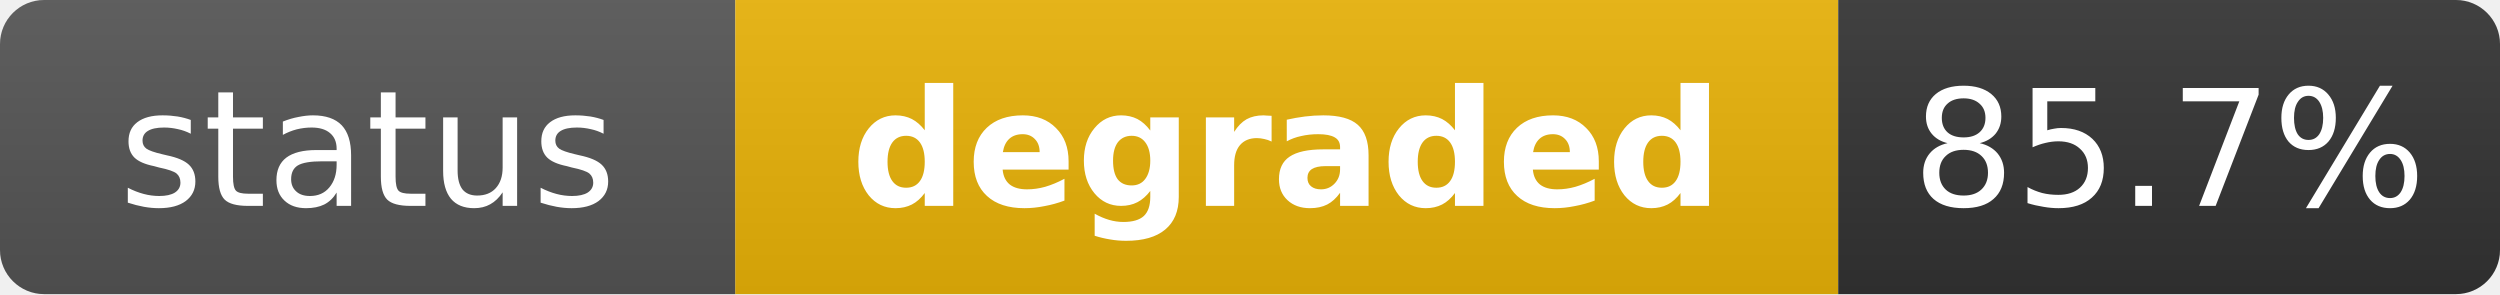
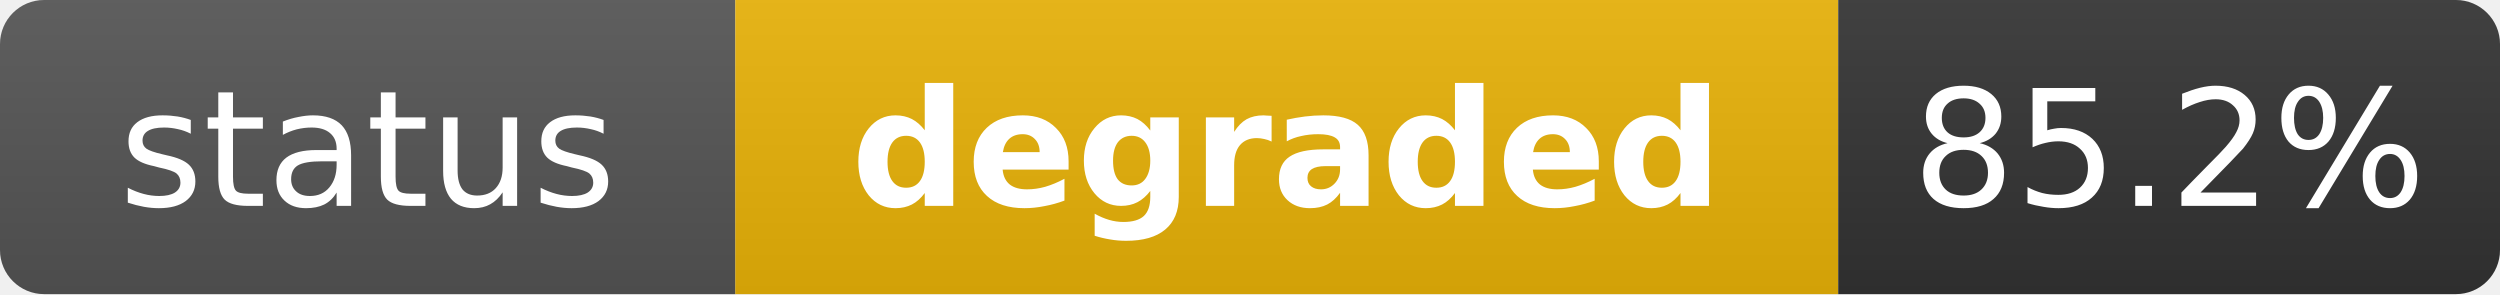
<svg xmlns="http://www.w3.org/2000/svg" width="170" height="20" role="img" aria-label="status: degraded">
  <linearGradient id="s" x2="0" y2="100%">
    <stop offset="0" stop-color="#bbb" stop-opacity=".1" />
    <stop offset="1" stop-opacity=".1" />
  </linearGradient>
  <clipPath id="r">
    <rect width="170" height="20" rx="3" fill="#fff" />
  </clipPath>
  <g clip-path="url(#r)">
    <rect width="50" height="20" fill="#555" />
    <rect x="50" width="75" height="20" fill="#eab308" />
    <rect x="125" width="45" height="20" fill="#333" />
    <rect width="170" height="20" fill="url(#s)" />
  </g>
  <g fill="#fff" text-anchor="middle" font-family="Verdana,Geneva,DejaVu Sans,sans-serif" text-rendering="geometricPrecision" font-size="11">
    <text x="25" y="14" fill="#fff">status</text>
    <text x="87.5" y="14" fill="#fff" font-weight="bold">degraded</text>
-     <text x="147.5" y="14" fill="#fff">85.7%</text>
+     <text x="147.5" y="14" fill="#fff">85.2%</text>
  </g>
</svg>
